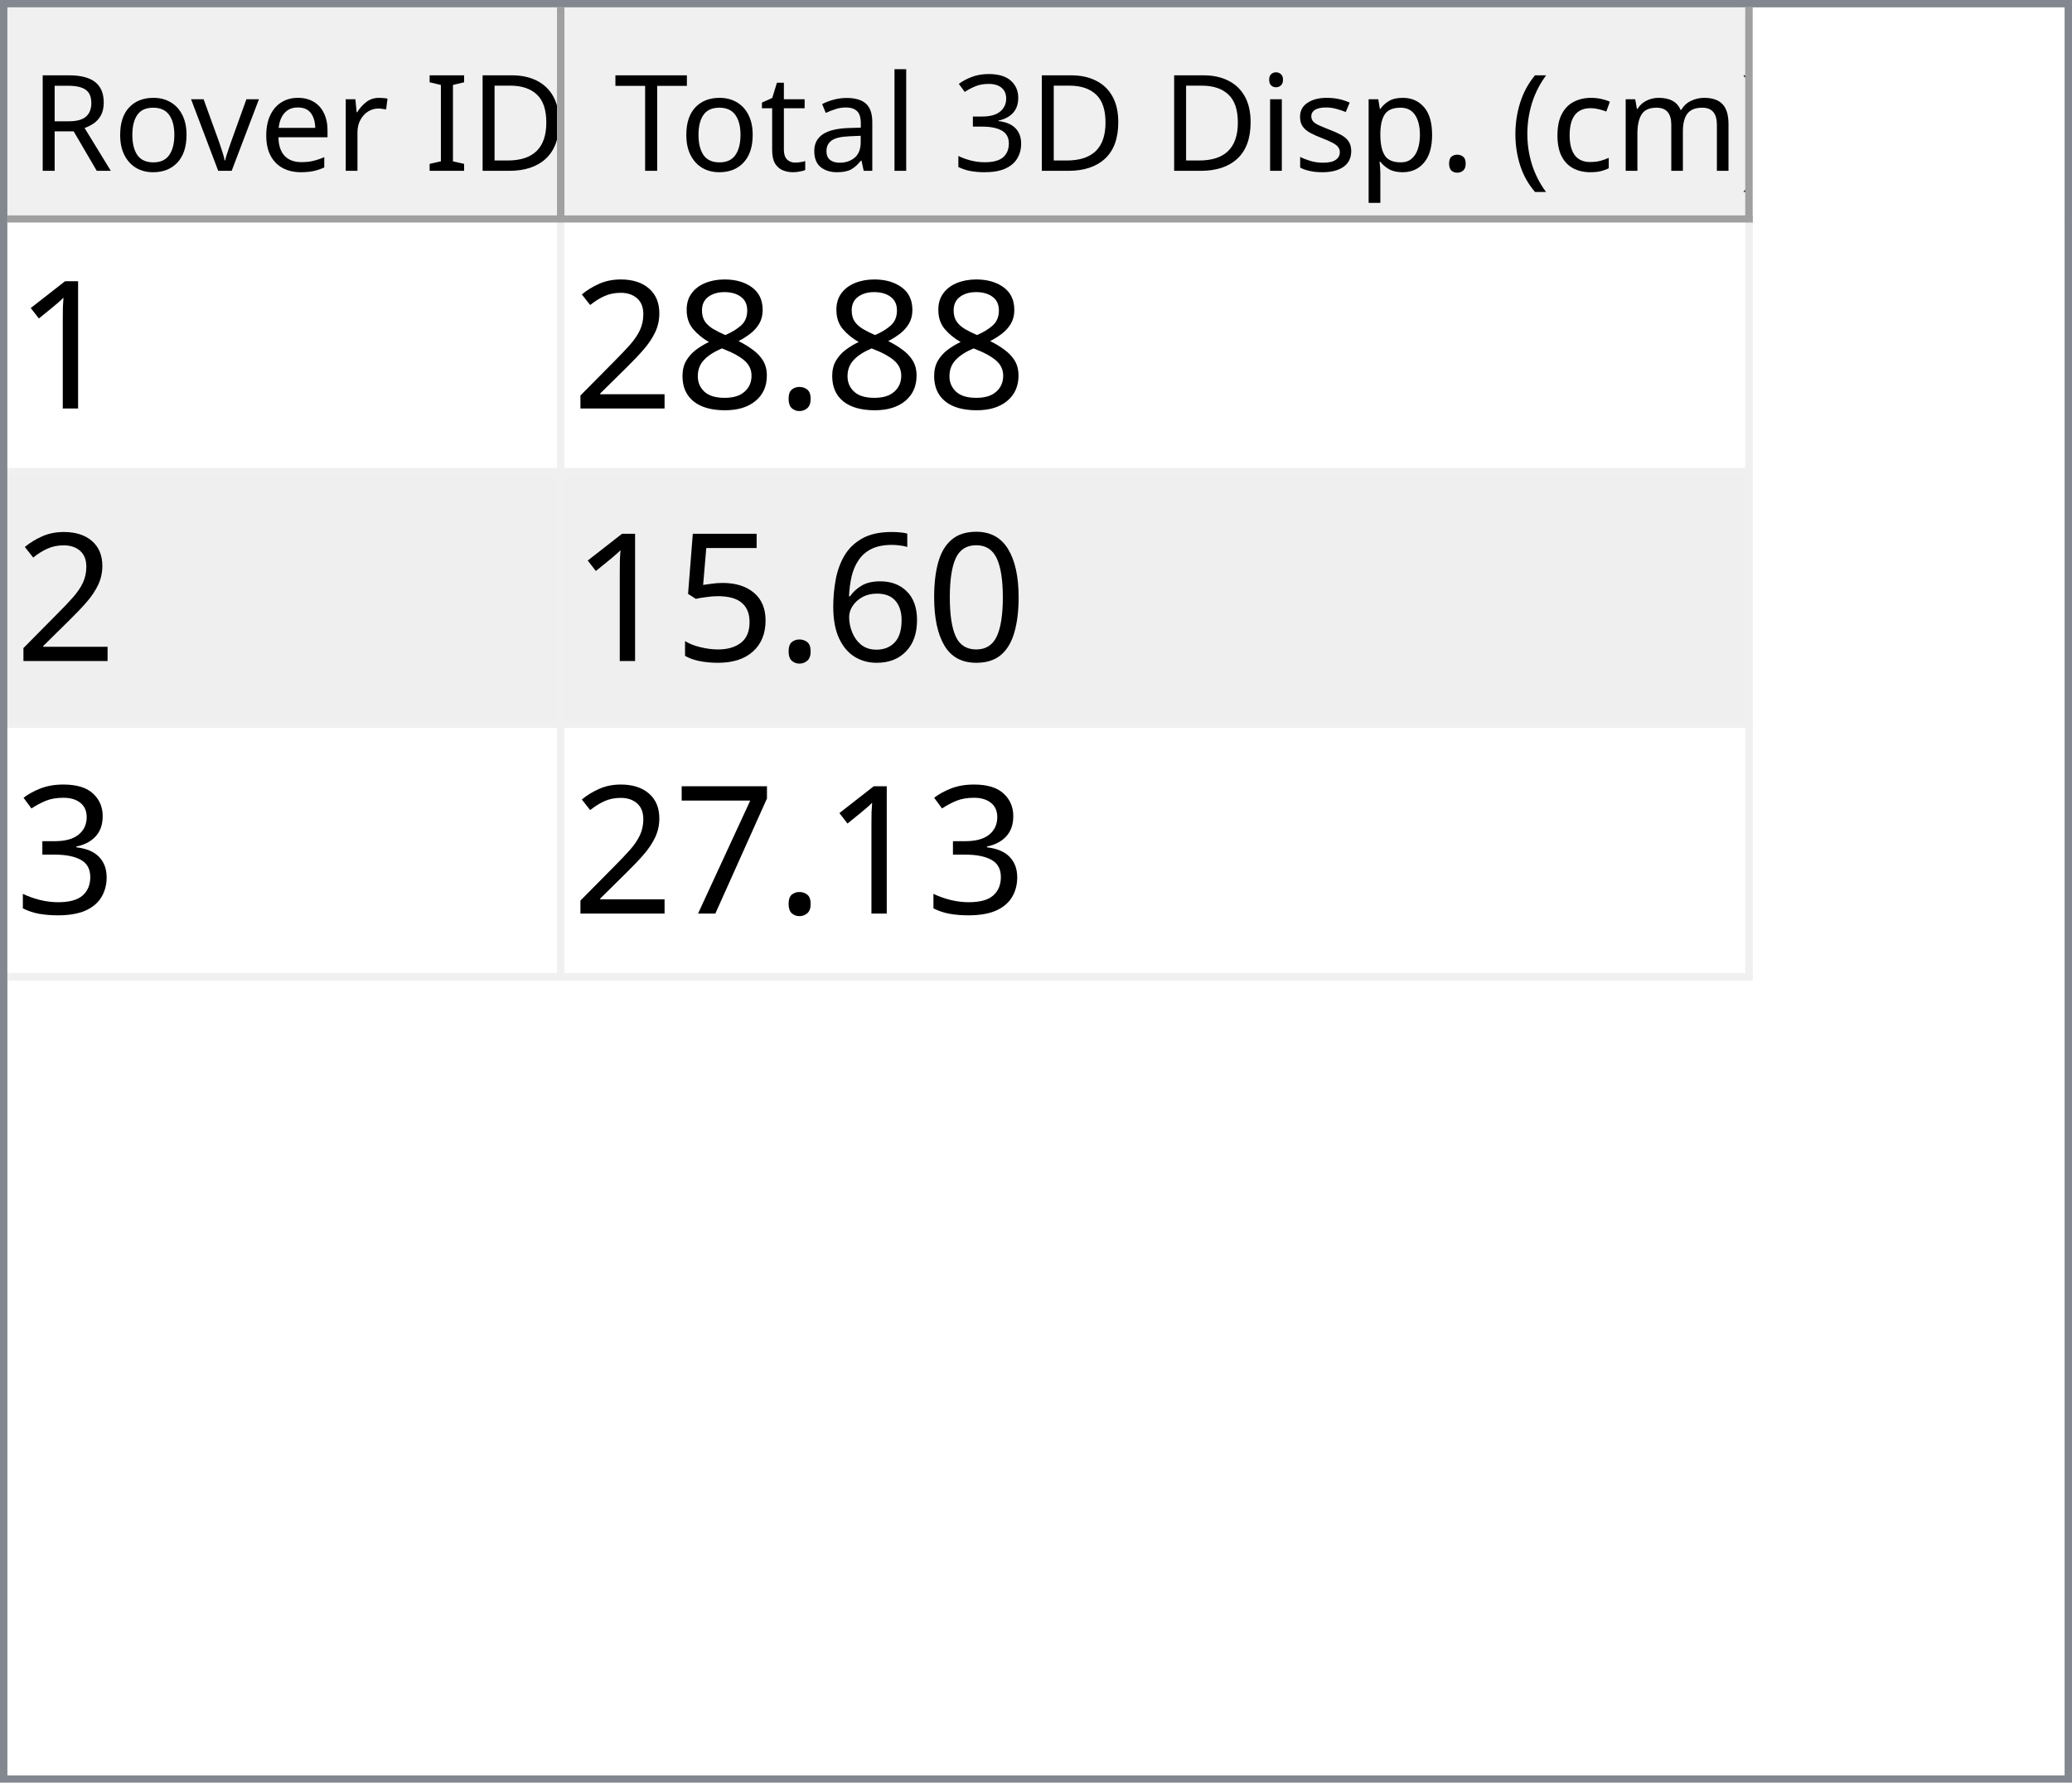
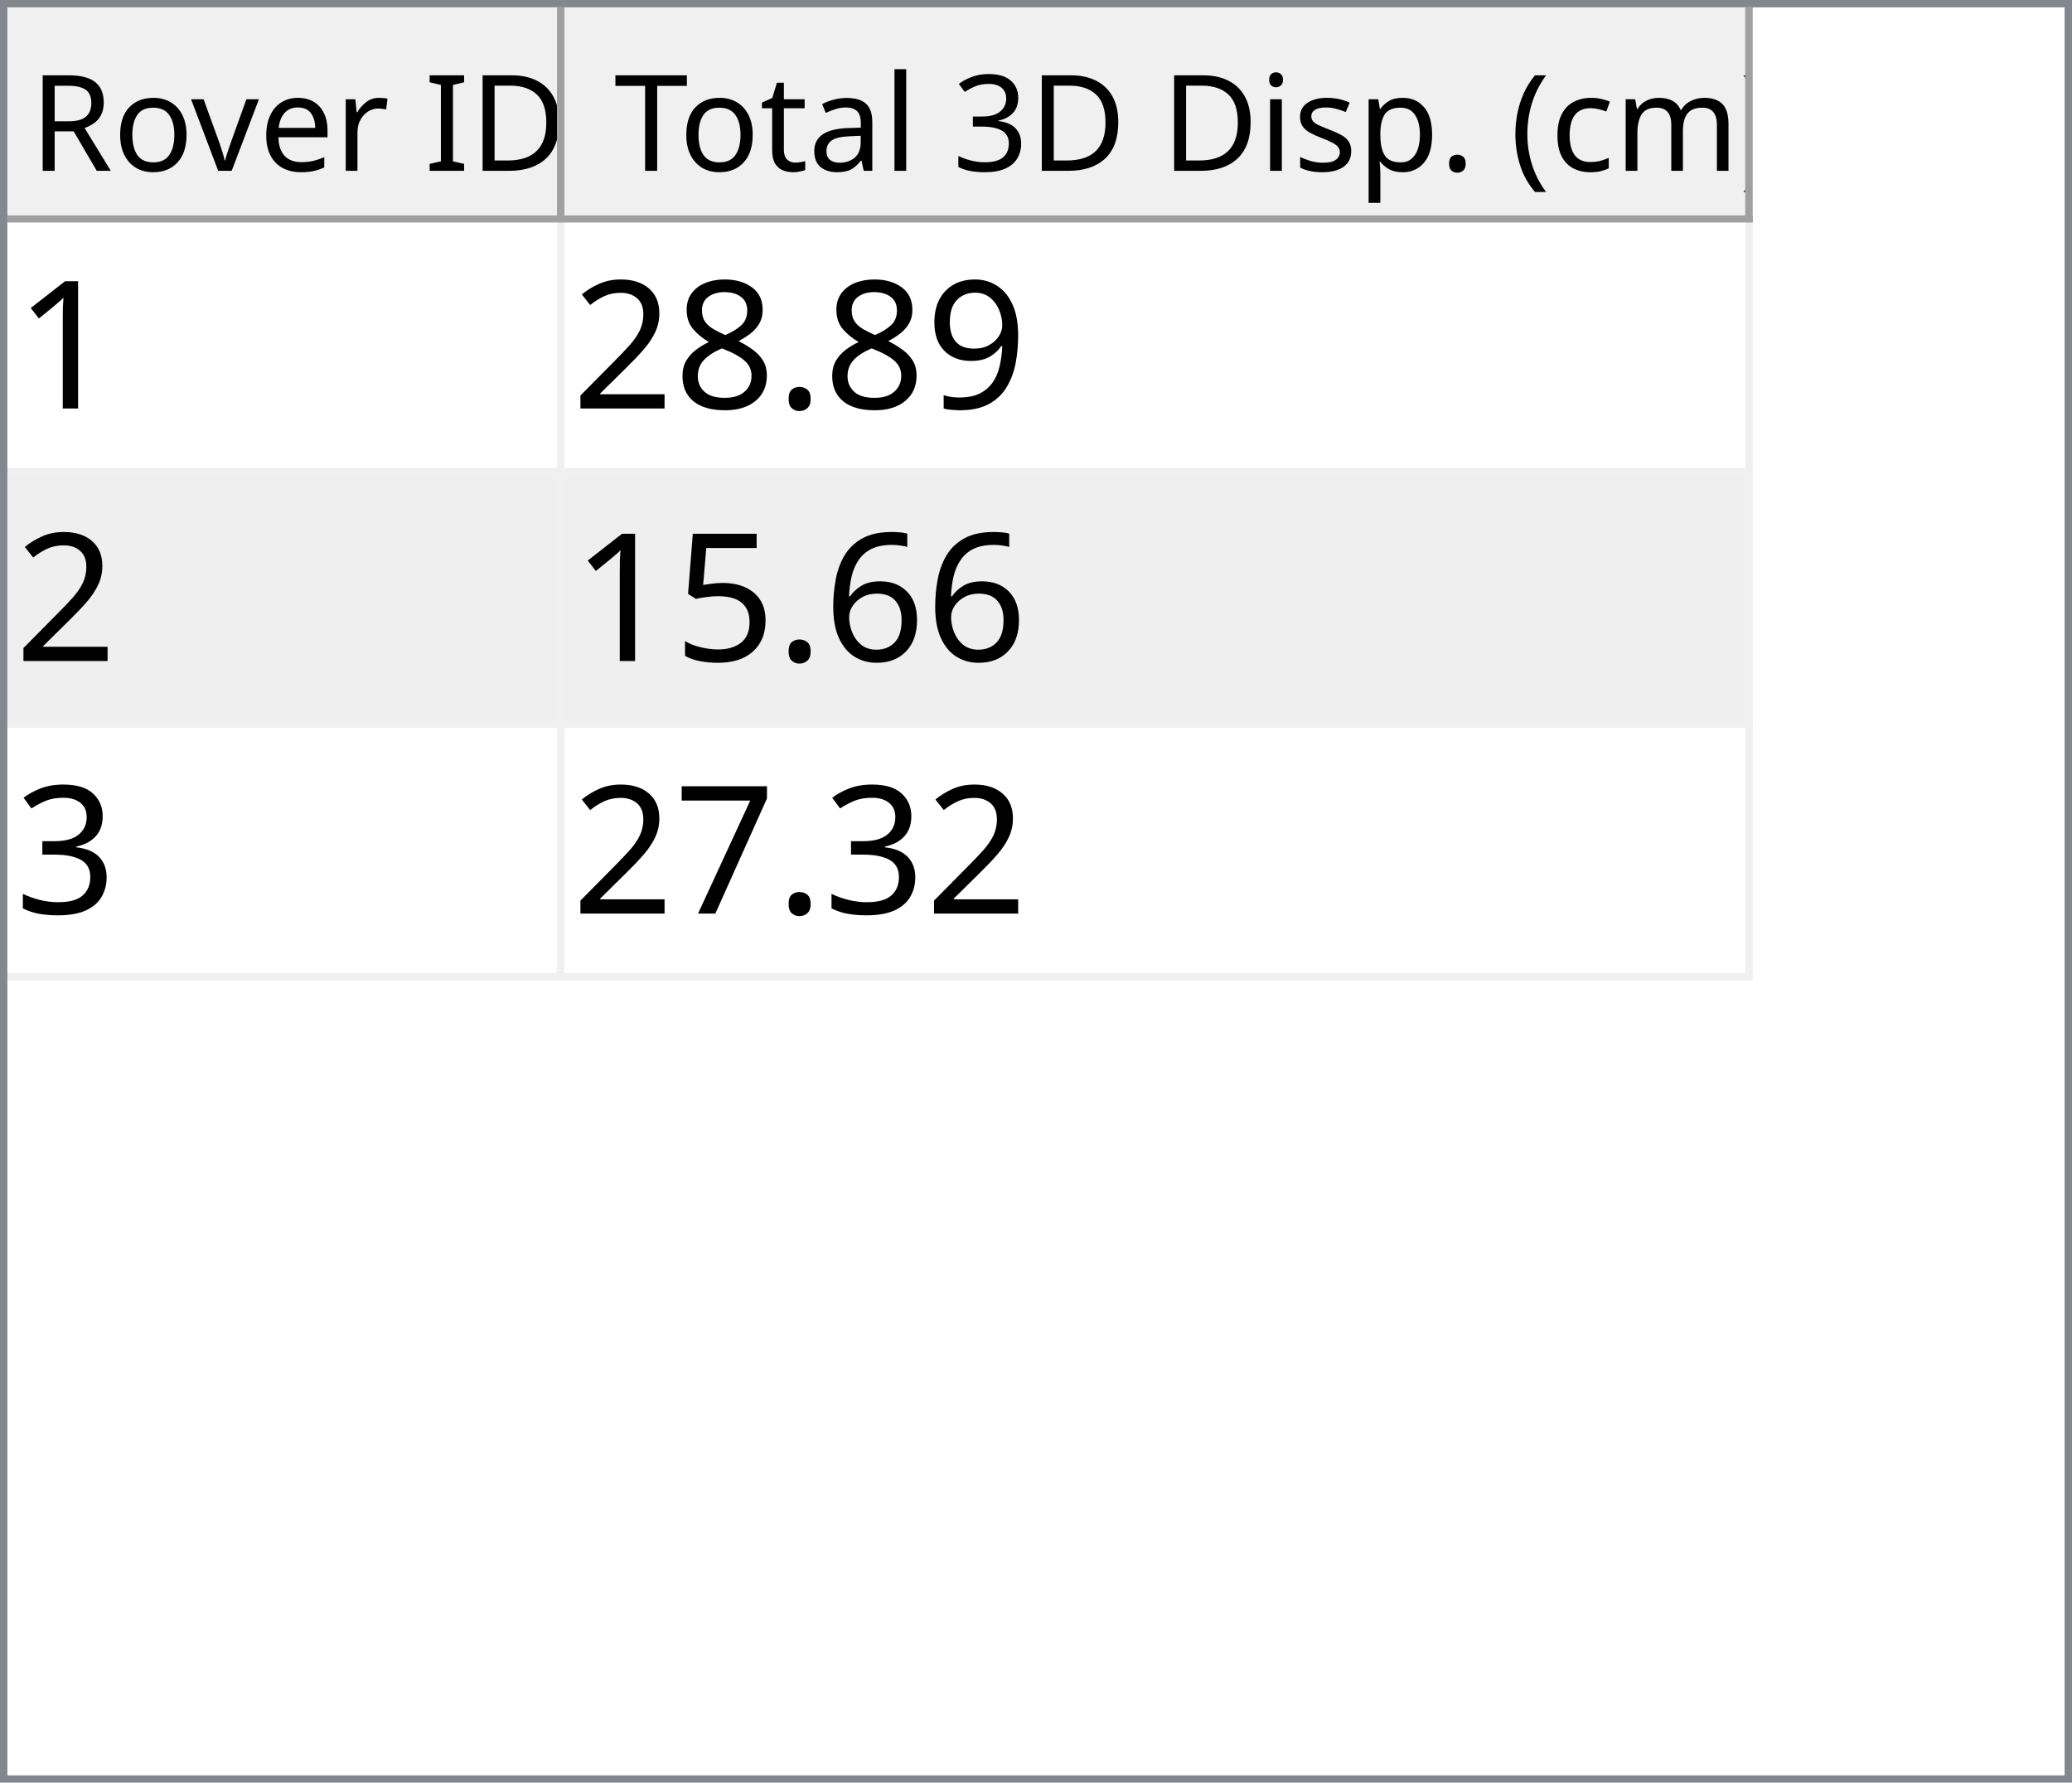
<svg xmlns="http://www.w3.org/2000/svg" style="fill-opacity:1; color-rendering:auto; color-interpolation:auto; text-rendering:auto; stroke:black; stroke-linecap:square; stroke-miterlimit:10; shape-rendering:auto; stroke-opacity:1; fill:black; stroke-dasharray:none; font-weight:normal; stroke-width:1; font-family:'Dialog'; font-style:normal; stroke-linejoin:miter; font-size:12px; stroke-dashoffset:0; image-rendering:auto;" width="279" height="240">
  <defs id="genericDefs" />
  <g>
    <defs id="defs1">
      <clipPath clipPathUnits="userSpaceOnUse" id="clipPath1">
        <path d="M0 0 L279 0 L279 240 L0 240 L0 0 Z" />
      </clipPath>
      <clipPath clipPathUnits="userSpaceOnUse" id="clipPath2">
        <path d="M0 0 L0 240 L279 240 L279 0 Z" />
      </clipPath>
      <clipPath clipPathUnits="userSpaceOnUse" id="clipPath3">
        <path d="M0 0 L0 29 L277 29 L277 0 Z" />
      </clipPath>
      <clipPath clipPathUnits="userSpaceOnUse" id="clipPath4">
        <path d="M0 0 L0 29 L75 29 L75 0 Z" />
      </clipPath>
      <clipPath clipPathUnits="userSpaceOnUse" id="clipPath5">
        <path d="M1 1 L1 28 L74 28 L74 1 Z" />
      </clipPath>
      <clipPath clipPathUnits="userSpaceOnUse" id="clipPath6">
        <path d="M0 0 L0 27 L73 27 L73 0 Z" />
      </clipPath>
      <clipPath clipPathUnits="userSpaceOnUse" id="clipPath7">
        <path d="M-0.5 -0.5 L-0.5 28.5 L74.5 28.5 L74.5 -0.5 Z" />
      </clipPath>
      <clipPath clipPathUnits="userSpaceOnUse" id="clipPath8">
        <path d="M0 0 L0 29 L160 29 L160 0 Z" />
      </clipPath>
      <clipPath clipPathUnits="userSpaceOnUse" id="clipPath9">
        <path d="M1 1 L1 28 L159 28 L159 1 Z" />
      </clipPath>
      <clipPath clipPathUnits="userSpaceOnUse" id="clipPath10">
        <path d="M0 0 L0 27 L158 27 L158 0 Z" />
      </clipPath>
      <clipPath clipPathUnits="userSpaceOnUse" id="clipPath11">
        <path d="M-0.5 -0.5 L-0.5 28.5 L159.5 28.5 L159.5 -0.5 Z" />
      </clipPath>
      <clipPath clipPathUnits="userSpaceOnUse" id="clipPath12">
        <path d="M0 0 L0 209 L277 209 L277 0 Z" />
      </clipPath>
      <clipPath clipPathUnits="userSpaceOnUse" id="clipPath13">
        <path d="M0 0 L0 102 L235 102 L235 0 Z" />
      </clipPath>
      <clipPath clipPathUnits="userSpaceOnUse" id="clipPath14">
        <path d="M-0.5 -0.5 L-0.5 101.5 L234.5 101.5 L234.5 -0.5 Z" />
      </clipPath>
      <clipPath clipPathUnits="userSpaceOnUse" id="clipPath15">
        <path d="M0 0 L0 33 L74 33 L74 0 Z" />
      </clipPath>
      <clipPath clipPathUnits="userSpaceOnUse" id="clipPath16">
        <path d="M0 0 L0 33 L159 33 L159 0 Z" />
      </clipPath>
      <font horiz-adv-x="64.551" id="font1">
        <font-face ascent="107.91" descent="25.098" units-per-em="100" style="font-style:normal; font-family:Segoe UI; font-weight:normal;" />
        <missing-glyph horiz-adv-x="64.551" d="M8.109 0 L8.109 68.266 L56.453 68.266 L56.453 0 L8.109 0 ZM15.328 7.234 L49.219 7.234 L49.219 61.031 L15.328 61.031 L15.328 7.234 Z" />
        <glyph unicode="D" horiz-adv-x="70.117" d="M9.188 0 L9.188 70.016 L28.516 70.016 Q65.531 70.016 65.531 35.891 Q65.531 19.672 55.25 9.836 Q44.969 0 27.734 0 L9.188 0 ZM17.391 62.594 L17.391 7.422 L27.828 7.422 Q41.609 7.422 49.273 14.797 Q56.938 22.172 56.938 35.688 Q56.938 62.594 28.328 62.594 L17.391 62.594 Z" />
        <glyph unicode="I" horiz-adv-x="26.611" d="M17.391 0 L9.188 0 L9.188 70.016 L17.391 70.016 L17.391 0 Z" />
        <glyph unicode=" " horiz-adv-x="27.393" d="" />
        <glyph unicode="r" horiz-adv-x="34.766" d="M34.188 41.891 Q32.078 43.5 28.125 43.5 Q23 43.5 19.555 38.672 Q16.109 33.844 16.109 25.484 L16.109 0 L8.109 0 L8.109 50 L16.109 50 L16.109 39.703 L16.312 39.703 Q18.016 44.969 21.531 47.922 Q25.047 50.875 29.391 50.875 Q32.516 50.875 34.188 50.203 L34.188 41.891 Z" />
        <glyph unicode="e" horiz-adv-x="52.295" d="M48.297 23 L12.984 23 Q13.188 14.656 17.484 10.109 Q21.781 5.562 29.297 5.562 Q37.75 5.562 44.828 11.141 L44.828 3.609 Q38.234 -1.172 27.391 -1.172 Q16.797 -1.172 10.742 5.641 Q4.688 12.453 4.688 24.812 Q4.688 36.469 11.305 43.82 Q17.922 51.172 27.734 51.172 Q37.547 51.172 42.922 44.828 Q48.297 38.484 48.297 27.203 L48.297 23 ZM40.094 29.781 Q40.047 36.719 36.75 40.578 Q33.453 44.438 27.594 44.438 Q21.922 44.438 17.969 40.383 Q14.016 36.328 13.094 29.781 L40.094 29.781 Z" />
        <glyph unicode="v" horiz-adv-x="47.9" d="M47.406 50 L27.484 0 L19.625 0 L0.688 50 L9.469 50 L22.172 13.672 Q23.578 9.672 23.922 6.688 L24.125 6.688 Q24.609 10.453 25.688 13.484 L38.969 50 L47.406 50 Z" />
        <glyph unicode="o" horiz-adv-x="58.594" d="M29 -1.172 Q17.922 -1.172 11.305 5.836 Q4.688 12.844 4.688 24.422 Q4.688 37.016 11.57 44.094 Q18.453 51.172 30.172 51.172 Q41.359 51.172 47.633 44.289 Q53.906 37.406 53.906 25.203 Q53.906 13.234 47.141 6.031 Q40.375 -1.172 29 -1.172 ZM29.594 44.438 Q21.875 44.438 17.383 39.188 Q12.891 33.938 12.891 24.703 Q12.891 15.828 17.43 10.695 Q21.969 5.562 29.594 5.562 Q37.359 5.562 41.531 10.594 Q45.703 15.625 45.703 24.906 Q45.703 34.281 41.531 39.359 Q37.359 44.438 29.594 44.438 Z" />
        <glyph unicode="R" horiz-adv-x="59.814" d="M59.375 0 L49.609 0 L37.891 19.625 Q36.281 22.359 34.766 24.289 Q33.25 26.219 31.664 27.438 Q30.078 28.656 28.25 29.219 Q26.422 29.781 24.125 29.781 L17.391 29.781 L17.391 0 L9.188 0 L9.188 70.016 L30.078 70.016 Q34.672 70.016 38.555 68.867 Q42.438 67.719 45.289 65.375 Q48.141 63.031 49.758 59.547 Q51.375 56.062 51.375 51.375 Q51.375 47.703 50.273 44.656 Q49.172 41.609 47.148 39.211 Q45.125 36.812 42.266 35.133 Q39.406 33.453 35.844 32.516 L35.844 32.328 Q37.594 31.547 38.891 30.547 Q40.188 29.547 41.359 28.18 Q42.531 26.812 43.68 25.078 Q44.828 23.344 46.234 21.047 L59.375 0 ZM17.391 62.594 L17.391 37.203 L28.516 37.203 Q31.594 37.203 34.203 38.133 Q36.812 39.062 38.719 40.797 Q40.625 42.531 41.703 45.047 Q42.781 47.562 42.781 50.688 Q42.781 56.297 39.141 59.445 Q35.5 62.594 28.609 62.594 L17.391 62.594 Z" />
        <glyph unicode=")" horiz-adv-x="30.176" d="M8.297 -15.922 L1.172 -15.922 Q16.406 2.344 16.406 26.812 Q16.406 51.469 1.078 70.016 L8.297 70.016 Q23.531 52.156 23.531 26.703 Q23.531 1.375 8.297 -15.922 Z" />
        <glyph unicode="m" horiz-adv-x="86.133" d="M79.109 0 L71.094 0 L71.094 28.719 Q71.094 37.016 68.531 40.727 Q65.969 44.438 59.906 44.438 Q54.781 44.438 51.195 39.75 Q47.609 35.062 47.609 28.516 L47.609 0 L39.594 0 L39.594 29.688 Q39.594 44.438 28.219 44.438 Q22.953 44.438 19.531 40.016 Q16.109 35.594 16.109 28.516 L16.109 0 L8.109 0 L8.109 50 L16.109 50 L16.109 42.094 L16.312 42.094 Q21.625 51.172 31.844 51.172 Q36.969 51.172 40.773 48.312 Q44.578 45.453 46 40.828 Q51.562 51.172 62.594 51.172 Q79.109 51.172 79.109 30.812 L79.109 0 Z" />
        <glyph unicode="c" horiz-adv-x="46.191" d="M42.188 2.297 Q36.422 -1.172 28.516 -1.172 Q17.828 -1.172 11.258 5.789 Q4.688 12.75 4.688 23.828 Q4.688 36.188 11.766 43.68 Q18.844 51.172 30.672 51.172 Q37.25 51.172 42.281 48.734 L42.281 40.531 Q36.719 44.438 30.375 44.438 Q22.703 44.438 17.797 38.945 Q12.891 33.453 12.891 24.516 Q12.891 15.719 17.508 10.641 Q22.125 5.562 29.891 5.562 Q36.422 5.562 42.188 9.906 L42.188 2.297 Z" />
        <glyph unicode="(" horiz-adv-x="30.176" d="M29.109 -15.922 L21.969 -15.922 Q6.844 1.375 6.844 26.703 Q6.844 52.156 21.969 70.016 L29.203 70.016 Q13.875 51.469 13.875 26.812 Q13.875 2.344 29.109 -15.922 Z" />
        <glyph unicode="." horiz-adv-x="21.68" d="M10.891 -1.078 Q8.641 -1.078 7.055 0.539 Q5.469 2.156 5.469 4.391 Q5.469 6.641 7.055 8.273 Q8.641 9.906 10.891 9.906 Q13.188 9.906 14.797 8.273 Q16.406 6.641 16.406 4.391 Q16.406 2.156 14.797 0.539 Q13.188 -1.078 10.891 -1.078 Z" />
        <glyph unicode="p" horiz-adv-x="58.789" d="M16.312 7.234 L16.109 7.234 L16.109 -23 L8.109 -23 L8.109 50 L16.109 50 L16.109 41.219 L16.312 41.219 Q22.219 51.172 33.594 51.172 Q43.266 51.172 48.688 44.461 Q54.109 37.75 54.109 26.469 Q54.109 13.922 48 6.375 Q41.891 -1.172 31.297 -1.172 Q21.578 -1.172 16.312 7.234 ZM16.109 27.391 L16.109 20.406 Q16.109 14.203 20.141 9.883 Q24.172 5.562 30.375 5.562 Q37.641 5.562 41.773 11.133 Q45.906 16.703 45.906 26.609 Q45.906 34.969 42.047 39.703 Q38.188 44.438 31.594 44.438 Q24.609 44.438 20.359 39.578 Q16.109 34.719 16.109 27.391 Z" />
        <glyph unicode="s" horiz-adv-x="42.432" d="M5.078 1.812 L5.078 10.406 Q11.625 5.562 19.484 5.562 Q30.031 5.562 30.031 12.594 Q30.031 14.594 29.125 15.992 Q28.219 17.391 26.68 18.461 Q25.141 19.531 23.07 20.383 Q21 21.234 18.609 22.172 Q15.281 23.484 12.766 24.828 Q10.25 26.172 8.57 27.859 Q6.891 29.547 6.031 31.695 Q5.172 33.844 5.172 36.719 Q5.172 40.234 6.789 42.945 Q8.406 45.656 11.086 47.484 Q13.766 49.312 17.211 50.242 Q20.656 51.172 24.312 51.172 Q30.812 51.172 35.938 48.922 L35.938 40.828 Q30.422 44.438 23.25 44.438 Q21 44.438 19.195 43.922 Q17.391 43.406 16.094 42.477 Q14.797 41.547 14.086 40.258 Q13.375 38.969 13.375 37.406 Q13.375 35.453 14.086 34.133 Q14.797 32.812 16.164 31.789 Q17.531 30.766 19.484 29.938 Q21.438 29.109 23.922 28.125 Q27.25 26.859 29.883 25.516 Q32.516 24.172 34.375 22.484 Q36.234 20.797 37.234 18.602 Q38.234 16.406 38.234 13.375 Q38.234 9.672 36.602 6.938 Q34.969 4.203 32.234 2.398 Q29.5 0.594 25.93 -0.289 Q22.359 -1.172 18.453 -1.172 Q10.75 -1.172 5.078 1.812 Z" />
        <glyph unicode="i" horiz-adv-x="24.219" d="M12.203 62.703 Q10.062 62.703 8.547 64.164 Q7.031 65.625 7.031 67.875 Q7.031 70.125 8.547 71.609 Q10.062 73.094 12.203 73.094 Q14.406 73.094 15.945 71.609 Q17.484 70.125 17.484 67.875 Q17.484 65.719 15.945 64.211 Q14.406 62.703 12.203 62.703 ZM16.109 0 L8.109 0 L8.109 50 L16.109 50 L16.109 0 Z" />
        <glyph unicode="3" horiz-adv-x="53.906" d="M46.531 19.828 Q46.531 15.094 44.75 11.211 Q42.969 7.328 39.719 4.57 Q36.469 1.812 31.93 0.297 Q27.391 -1.219 21.922 -1.219 Q11.922 -1.219 6 2.594 L6 11.188 Q13.094 5.609 22.219 5.609 Q25.875 5.609 28.828 6.539 Q31.781 7.469 33.906 9.227 Q36.031 10.984 37.18 13.477 Q38.328 15.969 38.328 19.094 Q38.328 32.812 18.797 32.812 L12.984 32.812 L12.984 39.594 L18.5 39.594 Q35.797 39.594 35.797 52.484 Q35.797 64.406 22.609 64.406 Q15.188 64.406 8.688 59.422 L8.688 67.188 Q15.375 71.188 24.609 71.188 Q29 71.188 32.57 69.969 Q36.141 68.75 38.68 66.555 Q41.219 64.359 42.609 61.281 Q44 58.203 44 54.5 Q44 40.672 30.031 36.719 L30.031 36.531 Q33.594 36.141 36.625 34.797 Q39.656 33.453 41.852 31.305 Q44.047 29.156 45.289 26.25 Q46.531 23.344 46.531 19.828 Z" />
        <glyph unicode="l" horiz-adv-x="24.219" d="M16.109 0 L8.109 0 L8.109 74.031 L16.109 74.031 L16.109 0 Z" />
        <glyph unicode="a" horiz-adv-x="50.879" d="M43.891 0 L35.891 0 L35.891 7.812 L35.688 7.812 Q30.469 -1.172 20.312 -1.172 Q12.844 -1.172 8.617 2.781 Q4.391 6.734 4.391 13.281 Q4.391 27.297 20.906 29.594 L35.891 31.688 Q35.891 44.438 25.594 44.438 Q16.547 44.438 9.281 38.281 L9.281 46.484 Q16.656 51.172 26.266 51.172 Q43.891 51.172 43.891 32.516 L43.891 0 ZM35.891 25.297 L23.828 23.641 Q18.266 22.859 15.43 20.875 Q12.594 18.891 12.594 13.875 Q12.594 10.203 15.211 7.883 Q17.828 5.562 22.172 5.562 Q28.125 5.562 32.008 9.742 Q35.891 13.922 35.891 20.312 L35.891 25.297 Z" />
        <glyph unicode="t" horiz-adv-x="33.887" d="M31.297 0.484 Q28.469 -1.078 23.828 -1.078 Q10.688 -1.078 10.688 13.578 L10.688 43.172 L2.094 43.172 L2.094 50 L10.688 50 L10.688 62.203 L18.703 64.797 L18.703 50 L31.297 50 L31.297 43.172 L18.703 43.172 L18.703 14.984 Q18.703 9.969 20.414 7.82 Q22.125 5.672 26.078 5.672 Q29.109 5.672 31.297 7.328 L31.297 0.484 Z" />
        <glyph unicode="T" horiz-adv-x="52.393" d="M50.594 62.594 L30.375 62.594 L30.375 0 L22.172 0 L22.172 62.594 L2 62.594 L2 70.016 L50.594 70.016 L50.594 62.594 Z" />
      </font>
      <font horiz-adv-x="75.0" id="font2">
        <font-face ascent="100.537" descent="21.973" units-per-em="100" style="font-style:normal; font-family:sans-serif; font-weight:normal;" />
        <missing-glyph horiz-adv-x="75.0" d="M12.5 0 L12.5 62.5 L62.5 62.5 L62.5 0 L12.5 0 ZM14.062 1.562 L60.938 1.562 L60.938 60.938 L14.062 60.938 L14.062 1.562 Z" />
        <glyph unicode="1" horiz-adv-x="55.615" d="M37.25 0 L28.469 0 L28.469 56 Q25.297 52.984 20.141 49.953 Q14.984 46.922 10.891 45.406 L10.891 53.906 Q18.266 57.375 23.781 62.305 Q29.297 67.234 31.594 71.875 L37.25 71.875 L37.25 0 Z" />
+         <glyph unicode="9" horiz-adv-x="55.615" d="M5.469 16.547 L13.922 17.328 Q14.984 11.375 18.016 8.688 Q21.047 6 25.781 6 Q29.828 6 32.883 7.859 Q35.938 9.719 37.891 12.82 Q39.844 15.922 41.164 21.195 Q42.484 26.469 42.484 31.938 Q42.484 32.516 42.438 33.688 Q39.797 29.5 35.234 26.883 Q30.672 24.266 25.344 24.266 Q16.453 24.266 10.305 30.711 Q4.156 37.156 4.156 47.703 Q4.156 58.594 10.578 65.234 Q17 71.875 26.656 71.875 Q33.641 71.875 39.43 68.117 Q45.219 64.359 48.219 57.398 Q51.219 50.438 51.219 37.25 Q51.219 23.531 48.242 15.406 Q45.266 7.281 39.383 3.031 Q33.5 -1.219 25.594 -1.219 Q17.188 -1.219 11.867 3.445 Q6.547 8.109 5.469 16.547 ZM41.453 48.141 Q41.453 55.719 37.43 60.156 Q33.406 64.594 27.734 64.594 Q21.875 64.594 17.531 59.812 Q13.188 55.031 13.188 47.406 Q13.188 40.578 17.312 36.305 Q21.438 32.031 27.484 32.031 Q33.594 32.031 37.523 36.305 Q41.453 40.578 41.453 48.141 Z" />
        <glyph unicode="." horiz-adv-x="27.783" d="M9.078 0 L9.078 10.016 L19.094 10.016 L19.094 0 L9.078 0 Z" />
        <glyph unicode="8" horiz-adv-x="55.615" d="M17.672 38.812 Q12.203 40.828 9.57 44.539 Q6.938 48.25 6.938 53.422 Q6.938 61.234 12.555 66.555 Q18.172 71.875 27.484 71.875 Q36.859 71.875 42.578 66.43 Q48.297 60.984 48.297 53.172 Q48.297 48.188 45.68 44.508 Q43.062 40.828 37.75 38.812 Q44.344 36.672 47.781 31.883 Q51.219 27.094 51.219 20.453 Q51.219 11.281 44.727 5.031 Q38.234 -1.219 27.641 -1.219 Q17.047 -1.219 10.547 5.055 Q4.047 11.328 4.047 20.703 Q4.047 27.688 7.594 32.398 Q11.141 37.109 17.672 38.812 ZM15.922 53.719 Q15.922 48.641 19.195 45.414 Q22.469 42.188 27.688 42.188 Q32.766 42.188 36.016 45.383 Q39.266 48.578 39.266 53.219 Q39.266 58.062 35.914 61.359 Q32.562 64.656 27.594 64.656 Q22.562 64.656 19.242 61.43 Q15.922 58.203 15.922 53.719 ZM13.094 20.656 Q13.094 16.891 14.875 13.375 Q16.656 9.859 20.172 7.93 Q23.688 6 27.734 6 Q34.031 6 38.133 10.055 Q42.234 14.109 42.234 20.359 Q42.234 26.703 38.016 30.859 Q33.797 35.016 27.438 35.016 Q21.234 35.016 17.164 30.914 Q13.094 26.812 13.094 20.656 Z" />
        <glyph unicode="2" horiz-adv-x="55.615" d="M50.344 8.453 L50.344 0 L3.031 0 Q2.938 3.172 4.047 6.109 Q5.859 10.938 9.836 15.625 Q13.812 20.312 21.344 26.469 Q33.016 36.031 37.117 41.625 Q41.219 47.219 41.219 52.203 Q41.219 57.422 37.477 61.008 Q33.734 64.594 27.734 64.594 Q21.391 64.594 17.578 60.789 Q13.766 56.984 13.719 50.25 L4.688 51.172 Q5.609 61.281 11.664 66.578 Q17.719 71.875 27.938 71.875 Q38.234 71.875 44.242 66.164 Q50.25 60.453 50.25 52 Q50.25 47.703 48.492 43.555 Q46.734 39.406 42.656 34.812 Q38.578 30.219 29.109 22.219 Q21.188 15.578 18.945 13.211 Q16.703 10.844 15.234 8.453 L50.344 8.453 Z" />
-         <glyph unicode="0" horiz-adv-x="55.615" d="M4.156 35.297 Q4.156 48 6.766 55.742 Q9.375 63.484 14.523 67.68 Q19.672 71.875 27.484 71.875 Q33.25 71.875 37.594 69.555 Q41.938 67.234 44.773 62.867 Q47.609 58.5 49.219 52.227 Q50.828 45.953 50.828 35.297 Q50.828 22.703 48.242 14.969 Q45.656 7.234 40.508 3.008 Q35.359 -1.219 27.484 -1.219 Q17.141 -1.219 11.234 6.203 Q4.156 15.141 4.156 35.297 ZM13.188 35.297 Q13.188 17.672 17.312 11.836 Q21.438 6 27.484 6 Q33.547 6 37.672 11.859 Q41.797 17.719 41.797 35.297 Q41.797 52.984 37.672 58.789 Q33.547 64.594 27.391 64.594 Q21.344 64.594 17.719 59.469 Q13.188 52.938 13.188 35.297 Z" />
        <glyph unicode="6" horiz-adv-x="55.615" d="M49.75 54.047 L41.016 53.375 Q39.844 58.547 37.703 60.891 Q34.125 64.656 28.906 64.656 Q24.703 64.656 21.531 62.312 Q17.391 59.281 14.992 53.469 Q12.594 47.656 12.5 36.922 Q15.672 41.75 20.266 44.094 Q24.859 46.438 29.891 46.438 Q38.672 46.438 44.852 39.969 Q51.031 33.5 51.031 23.25 Q51.031 16.5 48.125 10.719 Q45.219 4.938 40.141 1.859 Q35.062 -1.219 28.609 -1.219 Q17.625 -1.219 10.695 6.859 Q3.766 14.938 3.766 33.5 Q3.766 54.25 11.422 63.672 Q18.109 71.875 29.438 71.875 Q37.891 71.875 43.289 67.141 Q48.688 62.406 49.75 54.047 ZM13.875 23.188 Q13.875 18.656 15.797 14.508 Q17.719 10.359 21.188 8.18 Q24.656 6 28.469 6 Q34.031 6 38.039 10.492 Q42.047 14.984 42.047 22.703 Q42.047 30.125 38.086 34.398 Q34.125 38.672 28.125 38.672 Q22.172 38.672 18.023 34.398 Q13.875 30.125 13.875 23.188 Z" />
        <glyph unicode="5" horiz-adv-x="55.615" d="M4.156 18.75 L13.375 19.531 Q14.406 12.797 18.141 9.398 Q21.875 6 27.156 6 Q33.5 6 37.891 10.789 Q42.281 15.578 42.281 23.484 Q42.281 31 38.062 35.352 Q33.844 39.703 27 39.703 Q22.75 39.703 19.336 37.773 Q15.922 35.844 13.969 32.766 L5.719 33.844 L12.641 70.609 L48.25 70.609 L48.25 62.203 L19.672 62.203 L15.828 42.969 Q22.266 47.469 29.344 47.469 Q38.719 47.469 45.164 40.969 Q51.609 34.469 51.609 24.266 Q51.609 14.547 45.953 7.469 Q39.062 -1.219 27.156 -1.219 Q17.391 -1.219 11.211 4.25 Q5.031 9.719 4.156 18.75 Z" />
        <glyph unicode="3" horiz-adv-x="55.615" d="M4.203 18.891 L12.984 20.062 Q14.5 12.594 18.141 9.297 Q21.781 6 27 6 Q33.203 6 37.477 10.297 Q41.75 14.594 41.75 20.953 Q41.75 27 37.797 30.93 Q33.844 34.859 27.734 34.859 Q25.25 34.859 21.531 33.891 L22.516 41.609 Q23.391 41.5 23.922 41.5 Q29.547 41.5 34.039 44.43 Q38.531 47.359 38.531 53.469 Q38.531 58.297 35.258 61.477 Q31.984 64.656 26.812 64.656 Q21.688 64.656 18.266 61.43 Q14.844 58.203 13.875 51.766 L5.078 53.328 Q6.688 62.156 12.398 67.016 Q18.109 71.875 26.609 71.875 Q32.469 71.875 37.398 69.359 Q42.328 66.844 44.945 62.5 Q47.562 58.156 47.562 53.266 Q47.562 48.641 45.07 44.828 Q42.578 41.016 37.703 38.766 Q44.047 37.312 47.562 32.695 Q51.078 28.078 51.078 21.141 Q51.078 11.766 44.242 5.25 Q37.406 -1.266 26.953 -1.266 Q17.531 -1.266 11.305 4.352 Q5.078 9.969 4.203 18.891 Z" />
        <glyph unicode="7" horiz-adv-x="55.615" d="M4.734 62.203 L4.734 70.656 L51.078 70.656 L51.078 63.812 Q44.234 56.547 37.523 44.484 Q30.812 32.422 27.156 19.672 Q24.516 10.688 23.781 0 L14.75 0 Q14.891 8.453 18.062 20.414 Q21.234 32.375 27.172 43.484 Q33.109 54.594 39.797 62.203 L4.734 62.203 Z" />
      </font>
    </defs>
    <g style="fill:white; stroke:white;">
      <rect x="0" y="0" width="279" style="clip-path:url(#clipPath1); stroke:none;" height="240" />
    </g>
    <g style="fill:white; text-rendering:optimizeSpeed; color-rendering:optimizeSpeed; image-rendering:optimizeSpeed; shape-rendering:crispEdges; stroke:white; color-interpolation:sRGB;">
      <rect x="0" width="279" height="240" y="0" style="stroke:none;" />
      <path style="stroke:none;" d="M0 240 L279 240 L279 0 L0 0 Z" />
    </g>
    <g style="fill:rgb(240,240,240); font-size:18px; font-family:'Segoe UI'; stroke:rgb(240,240,240);">
      <rect x="0" y="0" width="279" style="clip-path:url(#clipPath2); stroke:none;" height="240" />
    </g>
    <g style="fill:rgb(130,135,144); font-size:18px; font-family:'Segoe UI'; stroke:rgb(130,135,144);">
      <path d="M0 0 L279 0 L279 240 L0 240 L0 0 ZM1 1 L278 1 L278 239 L1 239 L1 1 Z" style="fill-rule:evenodd; clip-path:url(#clipPath2); stroke:none;" />
    </g>
    <g style="fill:white; font-size:18px; font-family:'Segoe UI'; stroke:white;" transform="translate(1,1)">
      <rect x="0" y="0" width="277" style="clip-path:url(#clipPath3); stroke:none;" height="29" />
    </g>
    <g style="fill:rgb(240,240,240); font-size:18px; font-family:'Segoe UI'; stroke:rgb(240,240,240);" transform="translate(1,1)">
      <rect x="0" y="0" width="75" style="clip-path:url(#clipPath4); stroke:none;" height="29" />
    </g>
    <g style="font-family:'Segoe UI'; font-size:18px;" transform="translate(2,2)">
      <text x="2" xml:space="preserve" y="21" style="clip-path:url(#clipPath6); stroke:none;">Rover ID</text>
    </g>
    <g transform="translate(1.5,1.5)" style="fill:rgb(160,160,160); font-size:18px; font-family:'Segoe UI'; stroke:rgb(160,160,160); stroke-linejoin:bevel;">
      <line x1="74" x2="74" y1="0" style="fill:none; clip-path:url(#clipPath7);" y2="28" />
    </g>
    <g transform="matrix(1,0,0,1,1,1) translate(0.5,0.5)" style="fill:rgb(160,160,160); font-size:18px; font-family:'Segoe UI'; stroke:rgb(160,160,160); stroke-linejoin:bevel;">
      <line x1="0" x2="74" y1="28" style="fill:none; clip-path:url(#clipPath7);" y2="28" />
    </g>
    <g style="fill:rgb(240,240,240); font-size:18px; font-family:'Segoe UI'; stroke:rgb(240,240,240);" transform="translate(76,1)">
      <rect x="0" y="0" width="160" style="clip-path:url(#clipPath8); stroke:none;" height="29" />
    </g>
    <g style="font-family:'Segoe UI'; font-size:18px;" transform="translate(77,2)">
      <text x="1" xml:space="preserve" y="21" style="clip-path:url(#clipPath10); stroke:none;"> Total 3D Disp. (cm)</text>
    </g>
    <g transform="translate(76.5,1.5)" style="fill:rgb(160,160,160); font-size:18px; font-family:'Segoe UI'; stroke:rgb(160,160,160); stroke-linejoin:bevel;">
      <line x1="159" x2="159" y1="0" style="fill:none; clip-path:url(#clipPath11);" y2="28" />
    </g>
    <g transform="matrix(1,0,0,1,76,1) translate(0.5,0.5)" style="fill:rgb(160,160,160); font-size:18px; font-family:'Segoe UI'; stroke:rgb(160,160,160); stroke-linejoin:bevel;">
      <line x1="0" x2="159" y1="28" style="fill:none; clip-path:url(#clipPath11);" y2="28" />
    </g>
    <g style="fill:white; font-size:18px; font-family:'Segoe UI'; stroke:white;" transform="translate(1,30)">
      <rect x="0" y="0" width="277" style="clip-path:url(#clipPath12); stroke:none;" height="209" />
    </g>
    <g style="fill:rgb(240,240,240); font-size:24px; font-family:sans-serif; stroke:rgb(240,240,240);" transform="translate(1,30)">
      <rect x="0" y="0" width="235" style="clip-path:url(#clipPath13); stroke:none;" height="102" />
      <line transform="translate(0.5,0.5)" x1="0" x2="234" y1="33" style="clip-path:url(#clipPath14); fill:none; stroke-linejoin:bevel;" y2="33" />
    </g>
    <g transform="matrix(1,0,0,1,1,30) translate(0.5,0.5)" style="fill:rgb(240,240,240); font-size:24px; font-family:sans-serif; stroke:rgb(240,240,240); stroke-linejoin:bevel;">
      <line x1="0" x2="234" y1="67" style="fill:none; clip-path:url(#clipPath14);" y2="67" />
    </g>
    <g transform="matrix(1,0,0,1,1,30) translate(0.5,0.5)" style="fill:rgb(240,240,240); font-size:24px; font-family:sans-serif; stroke:rgb(240,240,240); stroke-linejoin:bevel;">
      <line x1="0" x2="234" y1="101" style="fill:none; clip-path:url(#clipPath14);" y2="101" />
    </g>
    <g transform="matrix(1,0,0,1,1,30) translate(0.5,0.5)" style="fill:rgb(240,240,240); font-size:24px; font-family:sans-serif; stroke:rgb(240,240,240); stroke-linejoin:bevel;">
      <line x1="74" x2="74" y1="0" style="fill:none; clip-path:url(#clipPath14);" y2="101" />
    </g>
    <g transform="matrix(1,0,0,1,1,30) translate(0.5,0.5)" style="fill:rgb(240,240,240); font-size:24px; font-family:sans-serif; stroke:rgb(240,240,240); stroke-linejoin:bevel;">
      <line x1="234" x2="234" y1="0" style="fill:none; clip-path:url(#clipPath14);" y2="101" />
    </g>
    <g style="fill:white; font-size:24px; font-family:sans-serif; stroke:white;" transform="matrix(1,0,0,1,1,30)">
      <rect x="0" y="0" width="74" style="clip-path:url(#clipPath15); stroke:none;" height="33" />
      <text x="1" y="25" style="fill:black; clip-path:url(#clipPath15); stroke:none;" xml:space="preserve">1</text>
    </g>
    <g style="fill:white; font-size:24px; font-family:sans-serif; stroke:white;" transform="matrix(1,0,0,1,1,30) translate(75,0)">
      <rect x="0" y="0" width="159" style="clip-path:url(#clipPath16); stroke:none;" height="33" />
-       <text x="1" y="25" style="fill:black; clip-path:url(#clipPath16); stroke:none;" xml:space="preserve">28.88</text>
+       <text x="1" y="25" style="fill:black; clip-path:url(#clipPath16); stroke:none;" xml:space="preserve">28.89</text>
    </g>
    <g style="fill:rgb(239,239,239); font-size:24px; font-family:sans-serif; stroke:rgb(239,239,239);" transform="matrix(1,0,0,1,1,30) translate(0,34)">
      <rect x="0" y="0" width="74" style="clip-path:url(#clipPath15); stroke:none;" height="33" />
      <text x="1" y="25" style="fill:black; clip-path:url(#clipPath15); stroke:none;" xml:space="preserve">2</text>
    </g>
    <g style="fill:rgb(239,239,239); font-size:24px; font-family:sans-serif; stroke:rgb(239,239,239);" transform="matrix(1,0,0,1,1,30) translate(75,34)">
      <rect x="0" y="0" width="159" style="clip-path:url(#clipPath16); stroke:none;" height="33" />
-       <text x="1" y="25" style="fill:black; clip-path:url(#clipPath16); stroke:none;" xml:space="preserve">15.60</text>
+       <text x="1" y="25" style="fill:black; clip-path:url(#clipPath16); stroke:none;" xml:space="preserve">15.66</text>
    </g>
    <g style="fill:white; font-size:24px; font-family:sans-serif; stroke:white;" transform="matrix(1,0,0,1,1,30) translate(0,68)">
      <rect x="0" y="0" width="74" style="clip-path:url(#clipPath15); stroke:none;" height="33" />
      <text x="1" y="25" style="fill:black; clip-path:url(#clipPath15); stroke:none;" xml:space="preserve">3</text>
    </g>
    <g style="fill:white; font-size:24px; font-family:sans-serif; stroke:white;" transform="matrix(1,0,0,1,1,30) translate(75,68)">
      <rect x="0" y="0" width="159" style="clip-path:url(#clipPath16); stroke:none;" height="33" />
-       <text x="1" y="25" style="fill:black; clip-path:url(#clipPath16); stroke:none;" xml:space="preserve">27.13</text>
+       <text x="1" y="25" style="fill:black; clip-path:url(#clipPath16); stroke:none;" xml:space="preserve">27.32</text>
    </g>
  </g>
</svg>
